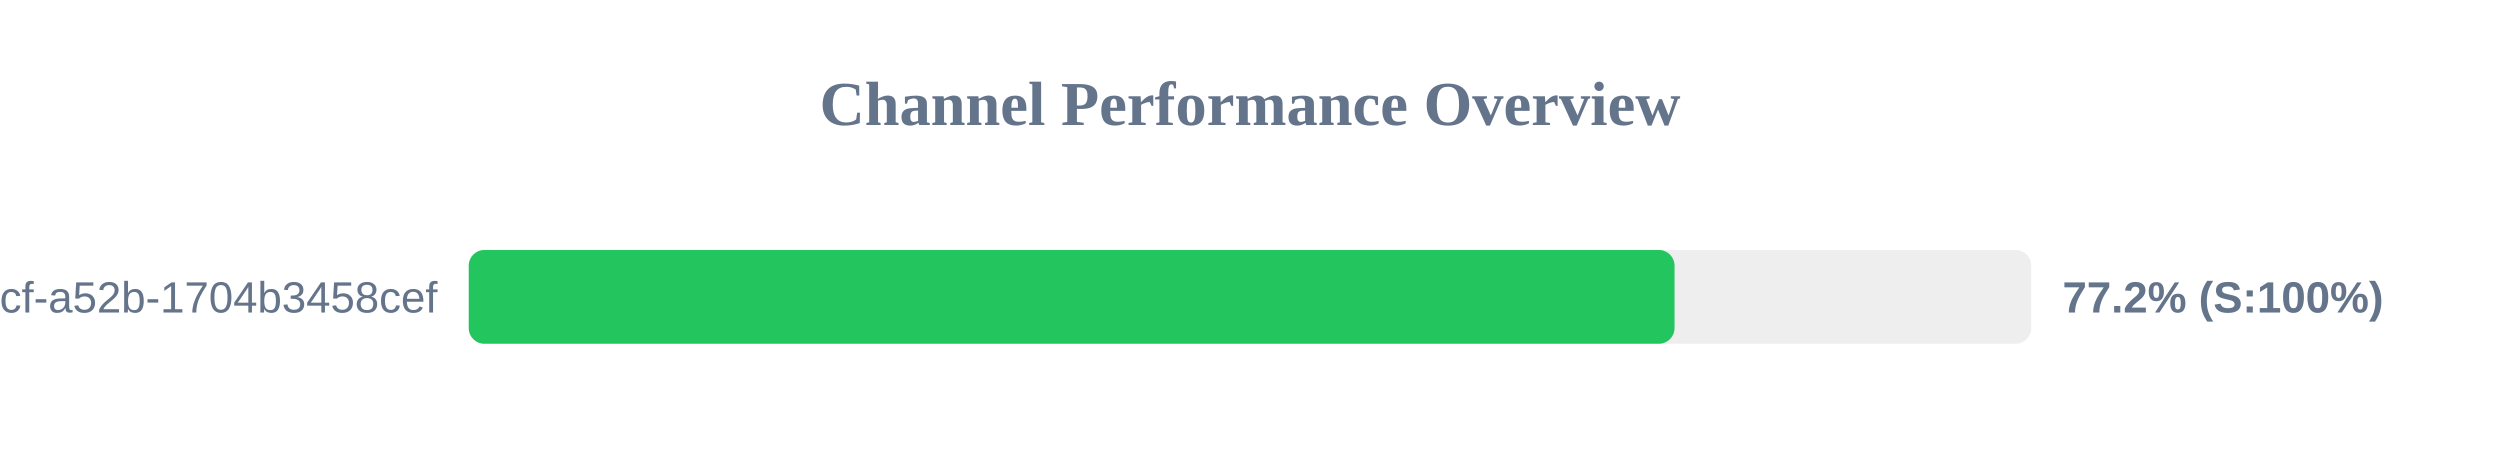
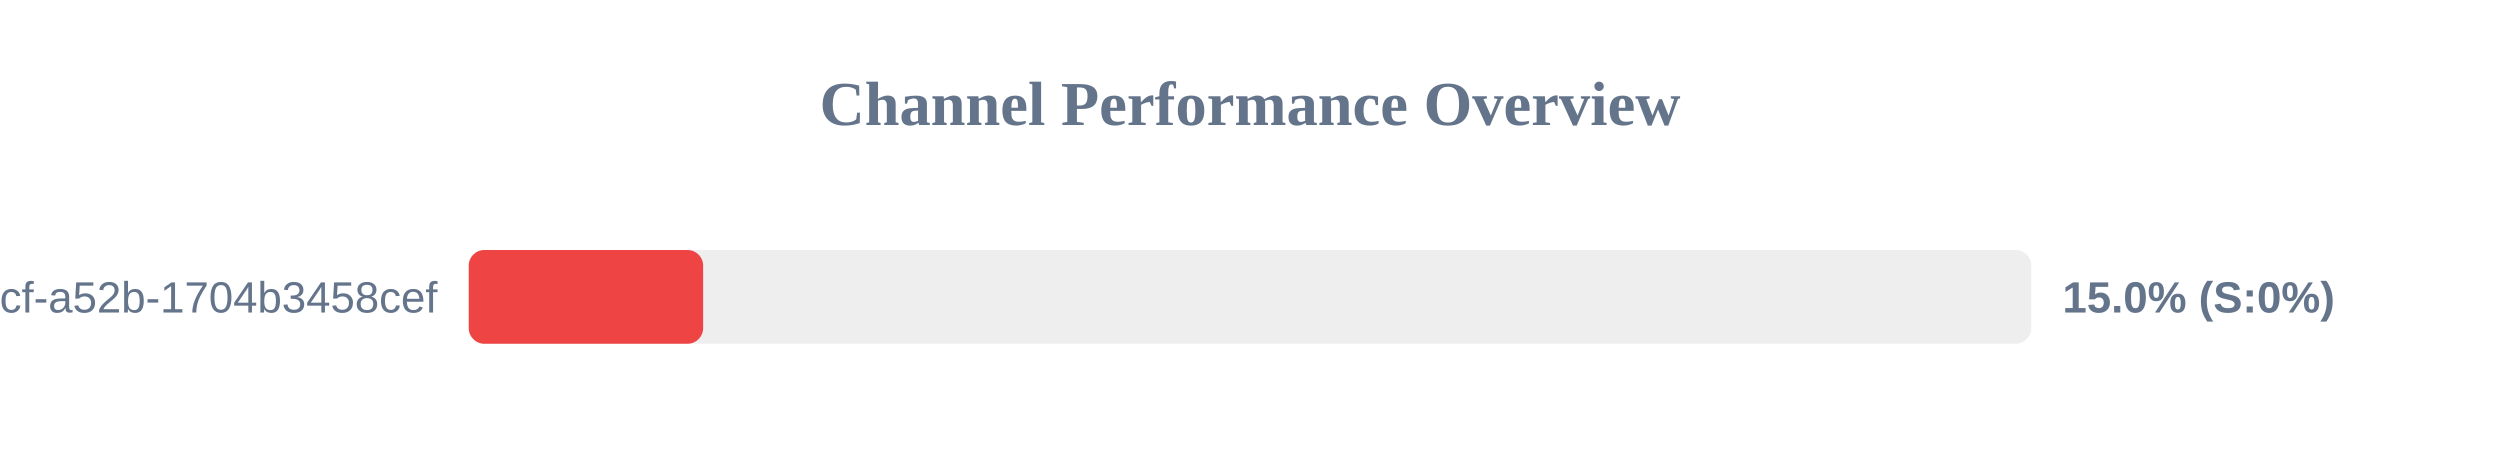
<svg xmlns="http://www.w3.org/2000/svg" width="800" height="150" version="1.1">
  <style>
        .row { font: 14px Arial; fill: #64748b; }
        .score { font: bold 14px Arial; fill: #64748b; }
    </style>
  <text x="400" y="40" text-anchor="middle" font-size="20px" font-weight="bold" fill="#64748b">Channel Performance Overview</text>
  <rect x="150" y="80" width="500" height="30" fill="#eee" rx="5" />
-   <rect x="150" y="80" width="385.85" height="30" fill="#22c55e" rx="5" />
+   <rect x="150" y="80" width="75.0" height="30" fill="#ef4444" rx="5" />
  <text x="140" y="100" text-anchor="end" class="row">?uuid=0cb527d9-6117-4bcf-a52b-1704b3458cef</text>
-   <text x="660" y="100" text-anchor="start" class="score">77.2% (S:100%)</text>
+   <text x="660" y="100" text-anchor="start" class="score">15.0% (S:0%)</text>
</svg>
